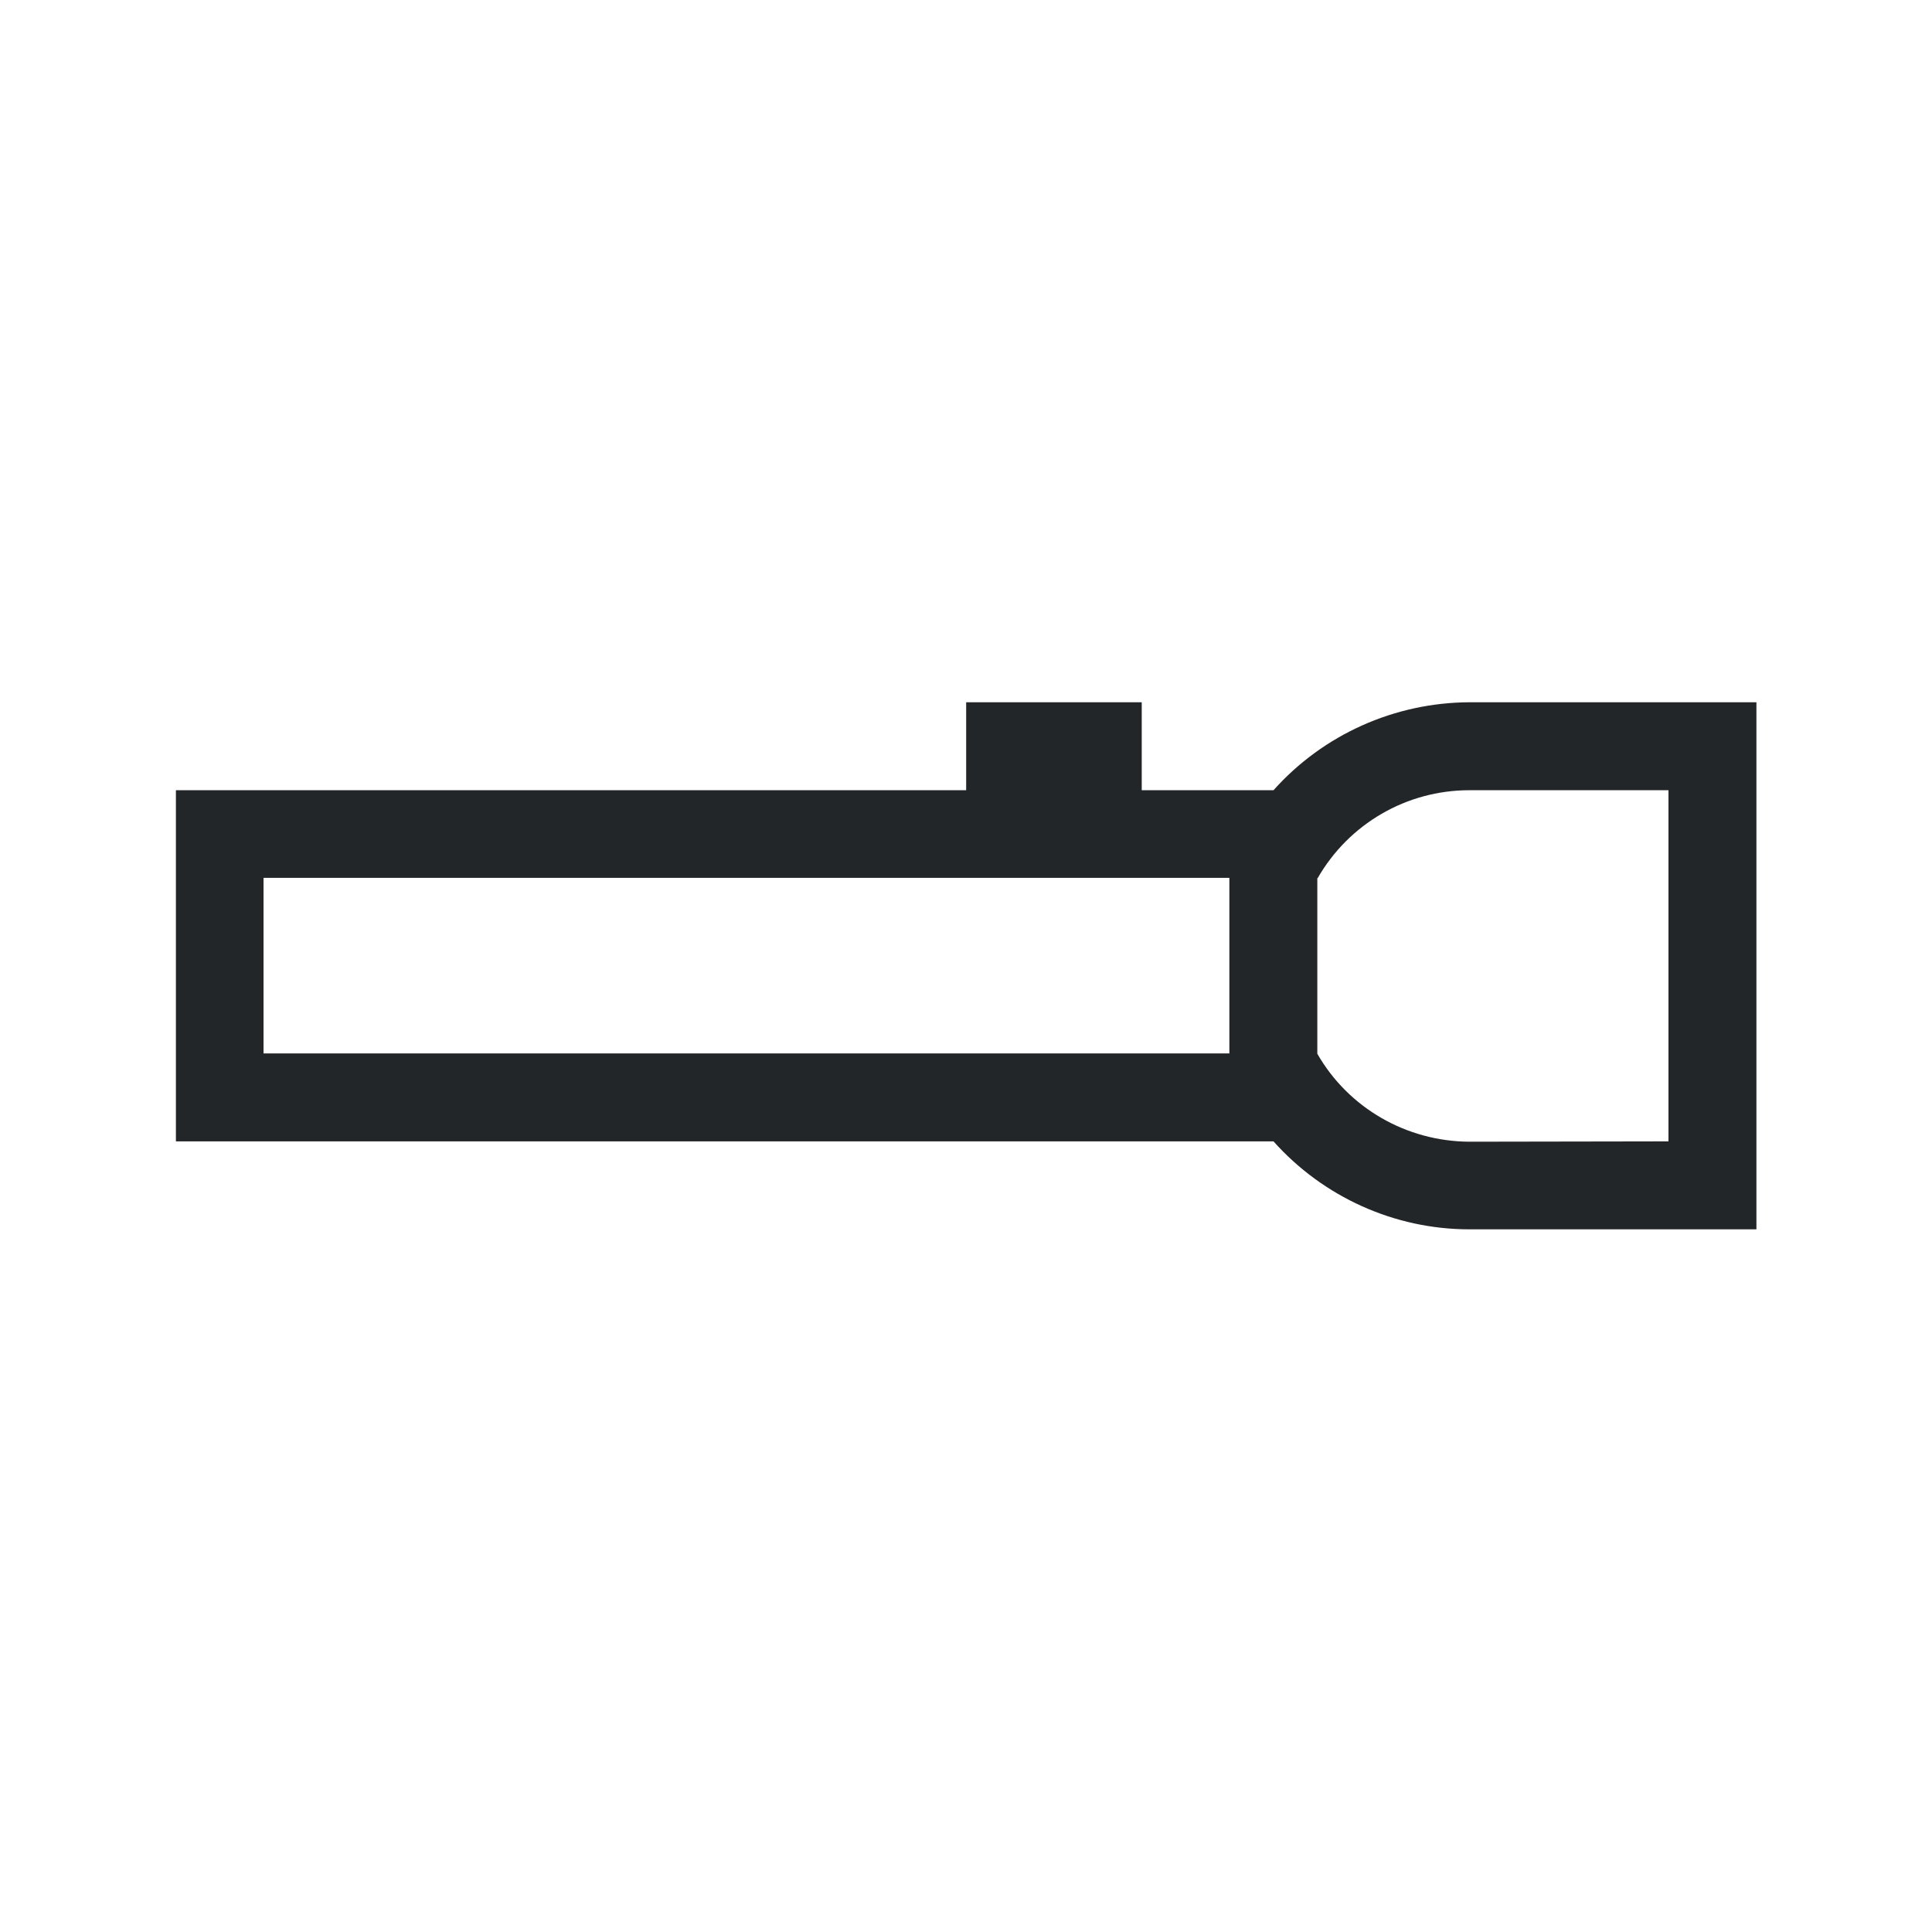
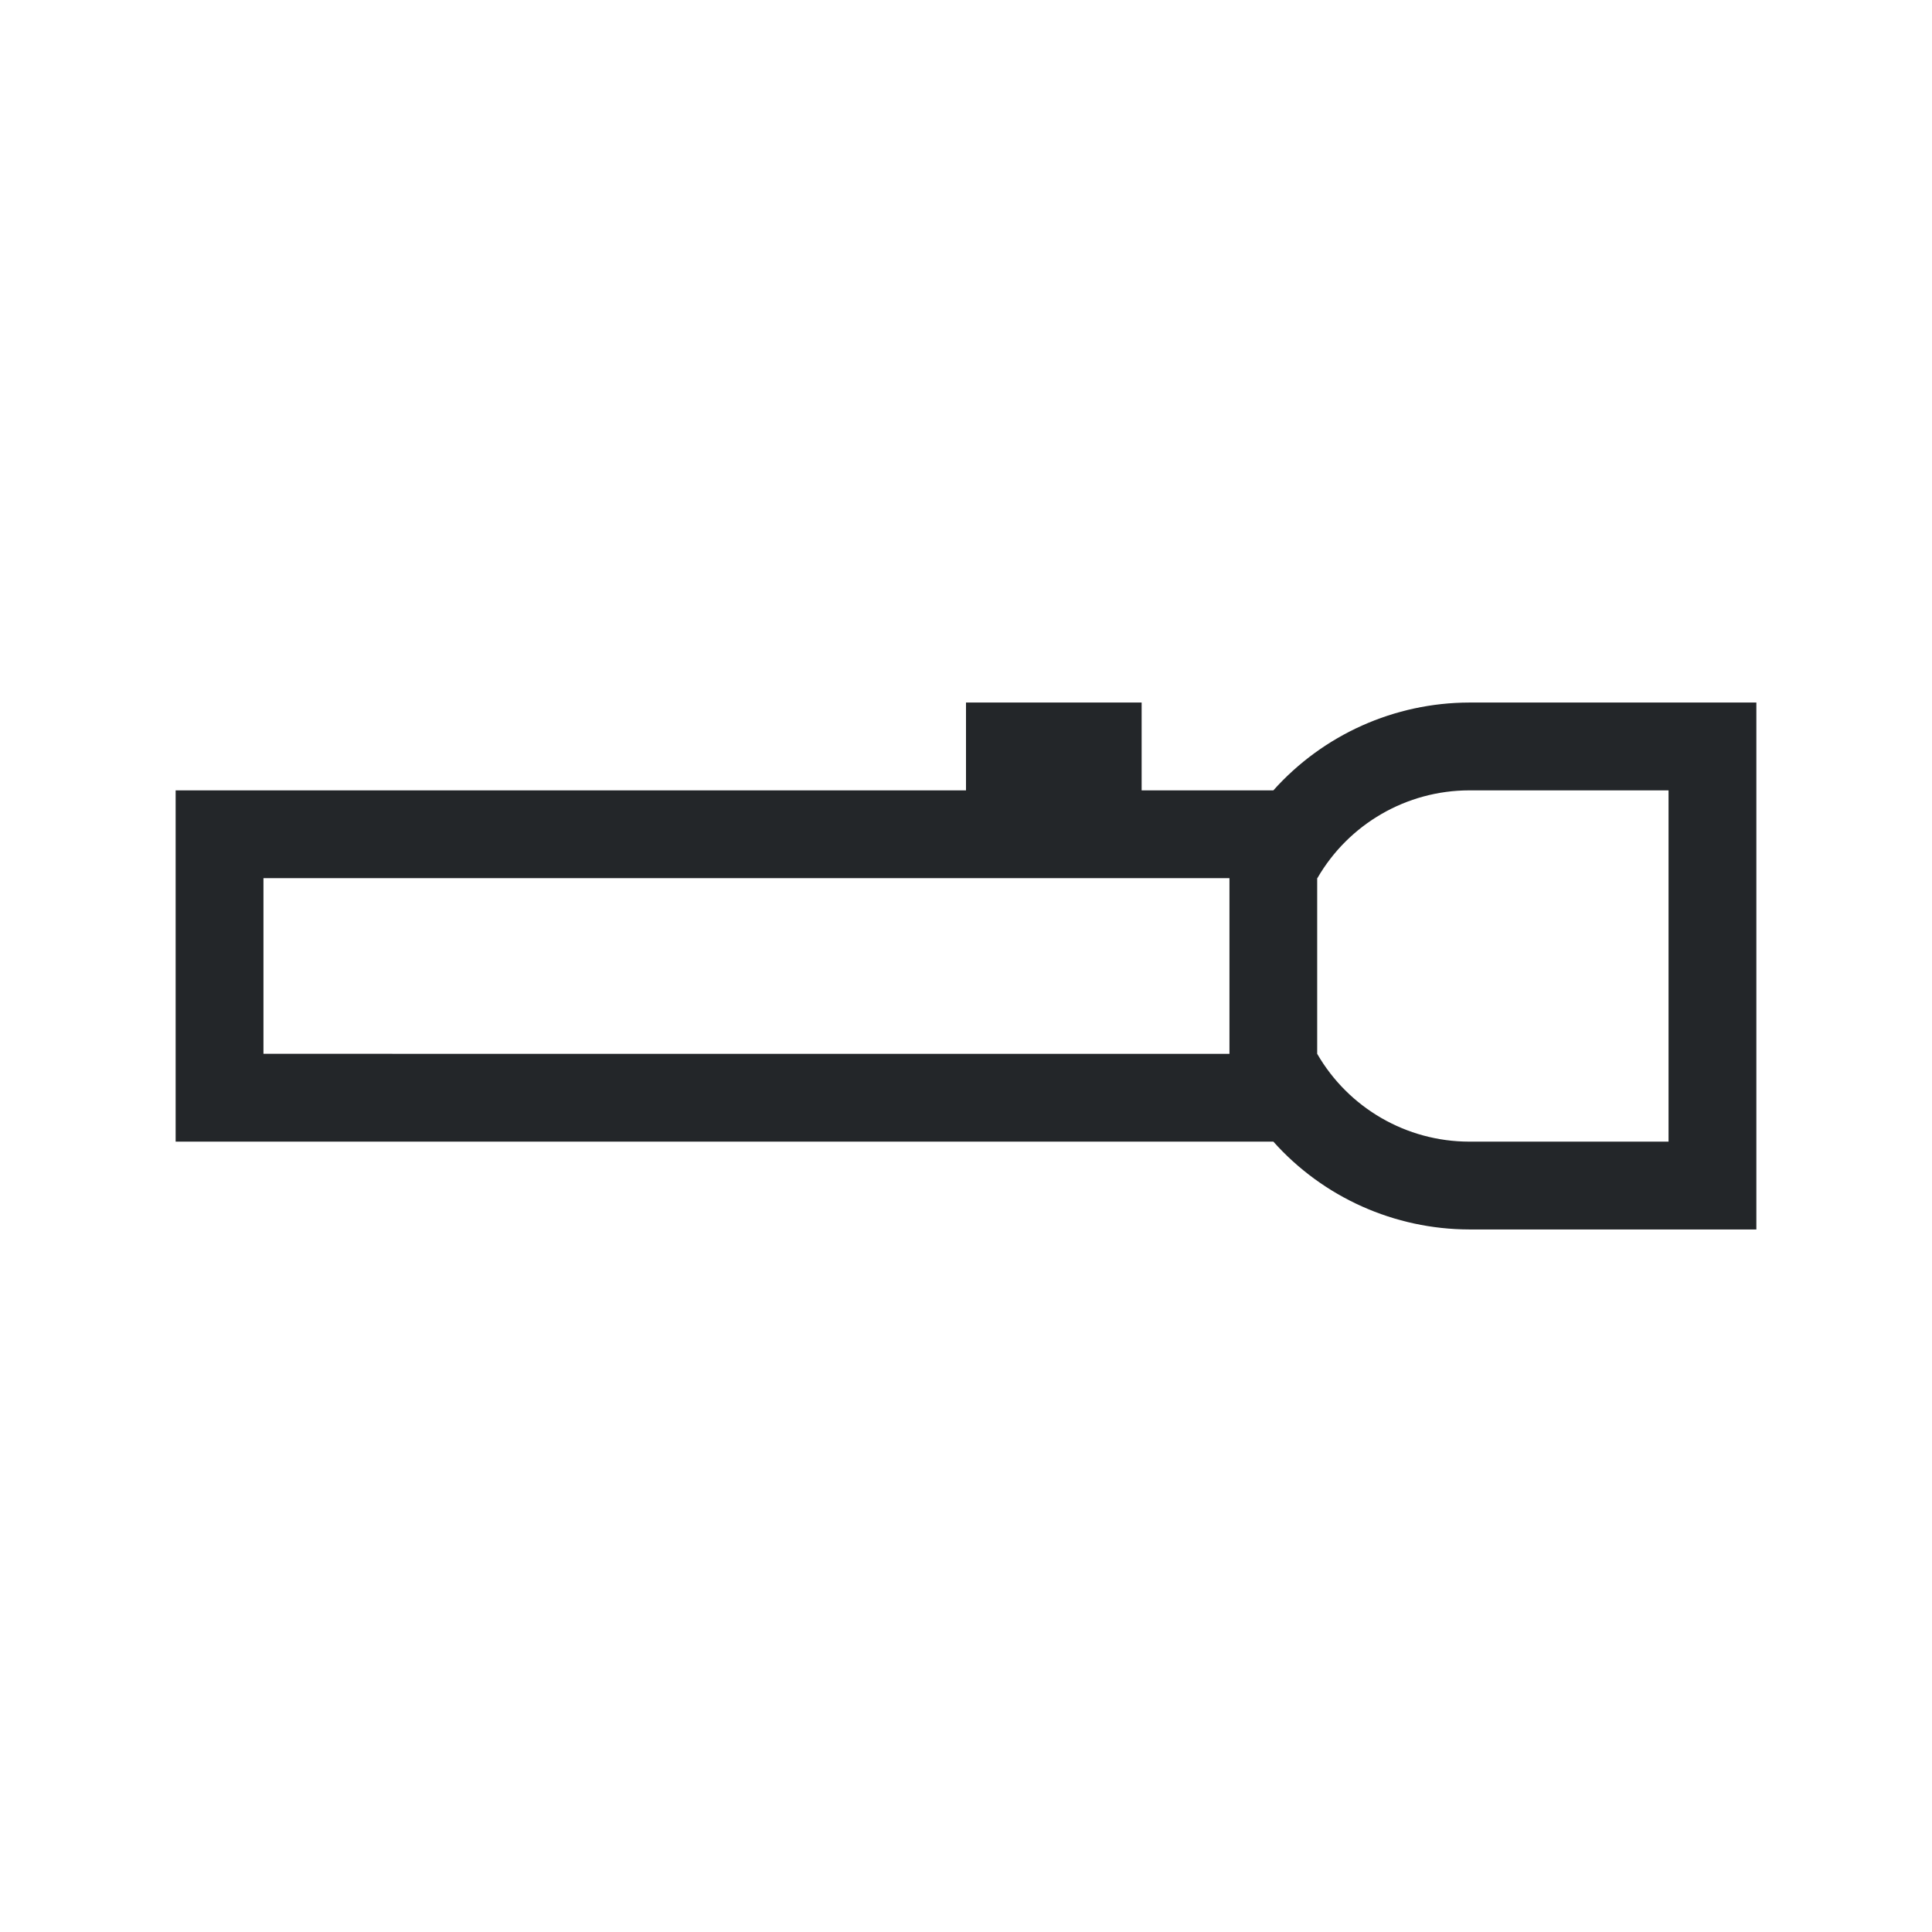
- <svg xmlns="http://www.w3.org/2000/svg" height="22" viewBox="0 0 5.821 5.821" width="22">
-   <style type="text/css" id="current-color-scheme">.ColorScheme-Text{color:#232629;}</style>
-   <path d="m5.292 294.883h-.265-.6c-.225-0-.44-.097-.59-.265l-3.307-0v-1.058l2.381 0v-.265h.529v.265h.397c.15-.168.365-.264.59-.265h.6.265zm-.265-.265v-1.058h-.6c-.189 0-.363.101-.457.265h-.001v.529c.094.164.269.264.458.265zm-1.323-.265v-.529l-2.91-0v.529z" style="fill:currentColor;fill-opacity:1;stroke:none" class="ColorScheme-Text" transform="translate(0 -291.1791)" />
+ <svg xmlns="http://www.w3.org/2000/svg" id="svg5" version="1.1" viewBox="0 0 22 22">
+   <style id="current-color-scheme" type="text/css">.ColorScheme-Text{color:#232629;}</style>
+   <path id="path3" class="ColorScheme-Text" d="m20 14h-3.27c-0.852-0.002-1.663-0.365-2.23-1l-12.5-3.8e-5v-4l9 3.78e-5v-1h2v1h1.5c0.568-0.635 1.379-0.998 2.23-1h3.27zm-1-1v-4h-2.27c-0.713 0.001-1.372 0.382-1.729 1h-2e-3v2c0.357 0.618 1.017 0.999 1.73 1zm-5-1v-2l-11-3.76e-5v2z" fill="currentColor" />
</svg>
